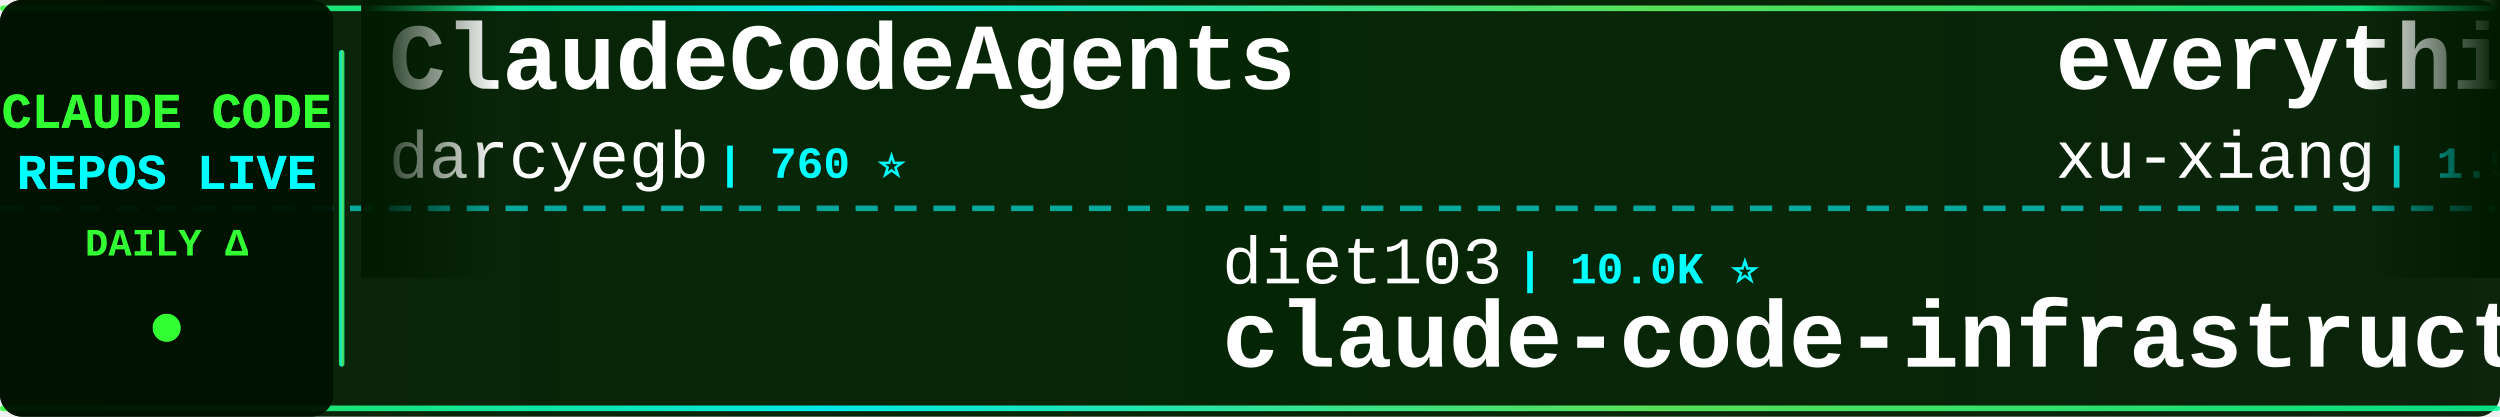
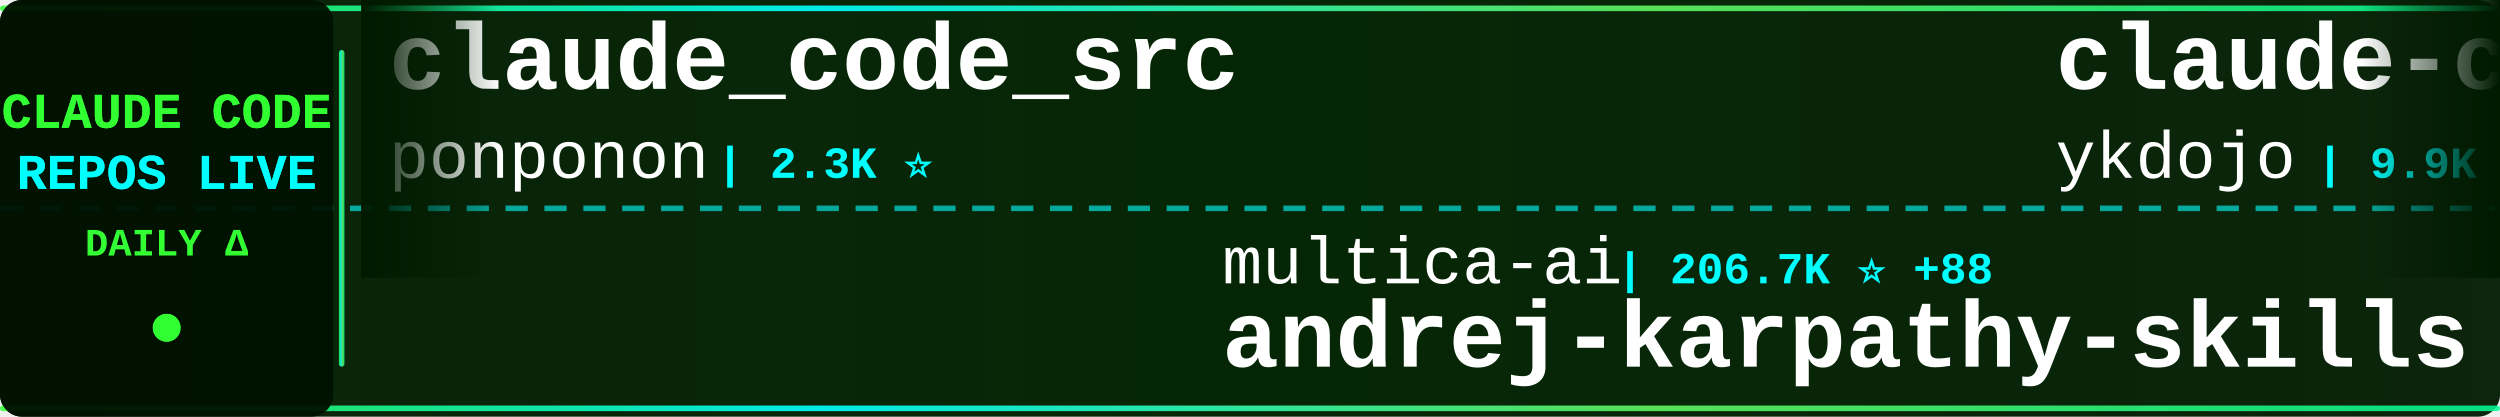
<svg xmlns="http://www.w3.org/2000/svg" width="900" height="150">
  <defs>
    <linearGradient id="tickerBg" x1="0%" y1="0%" x2="100%" y2="0%">
      <stop offset="0%" style="stop-color:#001a00;stop-opacity:0.95" />
      <stop offset="50%" style="stop-color:#002200;stop-opacity:0.98" />
      <stop offset="100%" style="stop-color:#001a00;stop-opacity:0.95" />
    </linearGradient>
    <linearGradient id="borderGrad" x1="0%" y1="0%" x2="100%" y2="0%">
      <stop offset="0%" style="stop-color:#33ff33;stop-opacity:0.85">
        <animate attributeName="stop-opacity" values="0.85;1;0.85" dur="2s" repeatCount="indefinite" />
      </stop>
      <stop offset="33%" style="stop-color:#00ffff;stop-opacity:0.9">
        <animate attributeName="stop-opacity" values="0.9;1;0.9" dur="2.2s" repeatCount="indefinite" />
      </stop>
      <stop offset="66%" style="stop-color:#66ff66;stop-opacity:0.85">
        <animate attributeName="stop-opacity" values="0.85;1;0.85" dur="1.8s" repeatCount="indefinite" />
      </stop>
      <stop offset="100%" style="stop-color:#00ff99;stop-opacity:0.85">
        <animate attributeName="stop-opacity" values="0.85;1;0.85" dur="2s" repeatCount="indefinite" />
      </stop>
    </linearGradient>
    <filter id="textGlow">
      <feGaussianBlur stdDeviation="0.1" result="coloredBlur" />
      <feMerge>
        <feMergeNode in="coloredBlur" />
        <feMergeNode in="SourceGraphic" />
      </feMerge>
    </filter>
    <filter id="metricGlow">
      <feGaussianBlur stdDeviation="0.2" result="coloredBlur" />
      <feMerge>
        <feMergeNode in="coloredBlur" />
        <feMergeNode in="SourceGraphic" />
      </feMerge>
    </filter>
    <linearGradient id="leftFade" x1="0%" y1="0%" x2="100%" y2="0%">
      <stop offset="0%" style="stop-color:#001a00;stop-opacity:1" />
      <stop offset="100%" style="stop-color:#001a00;stop-opacity:0" />
    </linearGradient>
    <linearGradient id="rightFade" x1="0%" y1="0%" x2="100%" y2="0%">
      <stop offset="0%" style="stop-color:#001a00;stop-opacity:0" />
      <stop offset="100%" style="stop-color:#001a00;stop-opacity:1" />
    </linearGradient>
  </defs>
  <rect width="900" height="150" fill="url(#tickerBg)" rx="8" />
  <rect x="0" y="2" width="900" height="2" fill="url(#borderGrad)" rx="1" />
  <rect x="0" y="146" width="900" height="2" fill="url(#borderGrad)" rx="1" />
  <line x1="0" y1="75" x2="900" y2="75" stroke="#00ffff" stroke-width="2" stroke-dasharray="8 6" opacity="0.6" />
  <rect x="0" y="0" width="120" height="150" fill="#001100" opacity="0.95" rx="8" />
  <text x="60" y="46" font-family="'Courier New', monospace" font-size="18" font-weight="bold" fill="#33ff33" text-anchor="middle" filter="url(#textGlow)">
    CLAUDE CODE
  </text>
  <text x="60" y="68" font-family="'Courier New', monospace" font-size="18" font-weight="bold" fill="#00ffff" text-anchor="middle" filter="url(#textGlow)">
    REPOS LIVE
  </text>
  <text x="60" y="92" font-family="'Courier New', monospace" font-size="14" font-weight="bold" fill="#33ff33" text-anchor="middle">
    DAILY Δ
  </text>
  <circle cx="60" cy="118" r="5" fill="#33ff33" filter="url(#metricGlow)">
    <animate attributeName="r" values="4;6;4" dur="1.5s" repeatCount="indefinite" />
    <animate attributeName="opacity" values="0.6;1;0.6" dur="1.5s" repeatCount="indefinite" />
  </circle>
  <rect x="122" y="18" width="2" height="114" fill="url(#borderGrad)" rx="1" />
  <clipPath id="tickerClip">
    <rect x="130" y="0" width="770" height="150" />
  </clipPath>
  <g clip-path="url(#tickerClip)">
    <g id="tickerItems">
      <animateTransform attributeName="transform" attributeType="XML" type="translate" from="0 0" to="-3000 0" dur="54s" repeatCount="indefinite" />
      <g transform="translate(0, 0)">
-         <text x="140" y="32" font-family="'Courier New', monospace" font-size="34" font-weight="bold" fill="#ffffff">ClaudeCodeAgents</text>
-         <text x="140" y="64" font-family="'Courier New', monospace" font-size="24" font-weight="normal" fill="#ffffff" opacity="1.0">darcyegb</text>
-         <text x="258" y="64" font-family="'Courier New', monospace" font-size="16" font-weight="bold" fill="#00ffff"> | 760 ⭐</text>
+         <text x="140" y="32" font-family="'Courier New', monospace" font-size="34" font-weight="bold" fill="#ffffff">claude_code_src</text>
+         <text x="140" y="64" font-family="'Courier New', monospace" font-size="24" font-weight="normal" fill="#ffffff" opacity="1.0">ponponon</text>
+         <text x="258" y="64" font-family="'Courier New', monospace" font-size="16" font-weight="bold" fill="#00ffff"> | 2.3K ⭐</text>
      </g>
      <g transform="translate(300, 0)">
-         <text x="140" y="102" font-family="'Courier New', monospace" font-size="24" font-weight="normal" fill="#ffffff" opacity="1.0">diet103</text>
-         <text x="246" y="102" font-family="'Courier New', monospace" font-size="16" font-weight="bold" fill="#00ffff"> | 10.0K ⭐</text>
-         <text x="140" y="132" font-family="'Courier New', monospace" font-size="34" font-weight="bold" fill="#ffffff">claude-code-infrastructu...</text>
+         <text x="140" y="102" font-family="'Courier New', monospace" font-size="24" font-weight="normal" fill="#ffffff" opacity="1.0">multica-ai</text>
+         <text x="282" y="102" font-family="'Courier New', monospace" font-size="16" font-weight="bold" fill="#00ffff"> | 206.7K ⭐ +88</text>
+         <text x="140" y="132" font-family="'Courier New', monospace" font-size="34" font-weight="bold" fill="#ffffff">andrej-karpathy-skills</text>
      </g>
      <g transform="translate(600, 0)">
-         <text x="140" y="32" font-family="'Courier New', monospace" font-size="34" font-weight="bold" fill="#ffffff">everything-claude-code-z...</text>
-         <text x="140" y="64" font-family="'Courier New', monospace" font-size="24" font-weight="normal" fill="#ffffff" opacity="1.0">xu-xiang</text>
-         <text x="258" y="64" font-family="'Courier New', monospace" font-size="16" font-weight="bold" fill="#00ffff"> | 1.9K ⭐ +1</text>
+         <text x="140" y="32" font-family="'Courier New', monospace" font-size="34" font-weight="bold" fill="#ffffff">claude-code-tips</text>
+         <text x="140" y="64" font-family="'Courier New', monospace" font-size="24" font-weight="normal" fill="#ffffff" opacity="1.0">ykdojo</text>
+         <text x="234" y="64" font-family="'Courier New', monospace" font-size="16" font-weight="bold" fill="#00ffff"> | 9.9K ⭐ +9</text>
      </g>
      <g transform="translate(900, 0)">
-         <text x="140" y="102" font-family="'Courier New', monospace" font-size="24" font-weight="normal" fill="#ffffff" opacity="1.0">asgeirtj</text>
-         <text x="258" y="102" font-family="'Courier New', monospace" font-size="16" font-weight="bold" fill="#00ffff"> | 63.5K ⭐ +20</text>
-         <text x="140" y="132" font-family="'Courier New', monospace" font-size="34" font-weight="bold" fill="#ffffff">system_prompts_leaks</text>
+         <text x="140" y="102" font-family="'Courier New', monospace" font-size="24" font-weight="normal" fill="#ffffff" opacity="1.0">Pimzino</text>
+         <text x="246" y="102" font-family="'Courier New', monospace" font-size="16" font-weight="bold" fill="#00ffff"> | 3.9K ⭐</text>
+         <text x="140" y="132" font-family="'Courier New', monospace" font-size="34" font-weight="bold" fill="#ffffff">claude-code-spec-workflo...</text>
      </g>
      <g transform="translate(1200, 0)">
-         <text x="140" y="32" font-family="'Courier New', monospace" font-size="34" font-weight="bold" fill="#ffffff">claude-code-guide</text>
-         <text x="140" y="64" font-family="'Courier New', monospace" font-size="24" font-weight="normal" fill="#ffffff" opacity="1.0">Cranot</text>
-         <text x="234" y="64" font-family="'Courier New', monospace" font-size="16" font-weight="bold" fill="#00ffff"> | 2.9K ⭐</text>
+         <text x="140" y="32" font-family="'Courier New', monospace" font-size="34" font-weight="bold" fill="#ffffff">Auto-claude-code-researc...</text>
+         <text x="140" y="64" font-family="'Courier New', monospace" font-size="24" font-weight="normal" fill="#ffffff" opacity="1.0">wanshuiyin</text>
+         <text x="282" y="64" font-family="'Courier New', monospace" font-size="16" font-weight="bold" fill="#00ffff"> | 15.1K ⭐ +30</text>
      </g>
      <g transform="translate(1500, 0)">
-         <text x="140" y="102" font-family="'Courier New', monospace" font-size="24" font-weight="normal" fill="#ffffff" opacity="1.0">ponponon</text>
-         <text x="258" y="102" font-family="'Courier New', monospace" font-size="16" font-weight="bold" fill="#00ffff"> | 2.3K ⭐ +1</text>
-         <text x="140" y="132" font-family="'Courier New', monospace" font-size="34" font-weight="bold" fill="#ffffff">claude_code_src</text>
+         <text x="140" y="102" font-family="'Courier New', monospace" font-size="24" font-weight="normal" fill="#ffffff" opacity="1.0">rohitg00</text>
+         <text x="258" y="102" font-family="'Courier New', monospace" font-size="16" font-weight="bold" fill="#00ffff"> | 2.5K ⭐</text>
+         <text x="140" y="132" font-family="'Courier New', monospace" font-size="34" font-weight="bold" fill="#ffffff">awesome-claude-code-tool...</text>
      </g>
      <g transform="translate(1800, 0)">
-         <text x="140" y="32" font-family="'Courier New', monospace" font-size="34" font-weight="bold" fill="#ffffff">claude-code-action</text>
-         <text x="140" y="64" font-family="'Courier New', monospace" font-size="24" font-weight="normal" fill="#ffffff" opacity="1.0">anthropics</text>
-         <text x="282" y="64" font-family="'Courier New', monospace" font-size="16" font-weight="bold" fill="#00ffff"> | 8.7K ⭐ +1</text>
+         <text x="140" y="32" font-family="'Courier New', monospace" font-size="34" font-weight="bold" fill="#ffffff">claude-code-system-promp...</text>
+         <text x="140" y="64" font-family="'Courier New', monospace" font-size="24" font-weight="normal" fill="#ffffff" opacity="1.0">Piebald-AI</text>
+         <text x="282" y="64" font-family="'Courier New', monospace" font-size="16" font-weight="bold" fill="#00ffff"> | 12.4K ⭐</text>
      </g>
      <g transform="translate(2100, 0)">
-         <text x="140" y="102" font-family="'Courier New', monospace" font-size="24" font-weight="normal" fill="#ffffff" opacity="1.0">liuup</text>
-         <text x="222" y="102" font-family="'Courier New', monospace" font-size="16" font-weight="bold" fill="#00ffff"> | 3.8K ⭐ +2</text>
-         <text x="140" y="132" font-family="'Courier New', monospace" font-size="34" font-weight="bold" fill="#ffffff">claude-code-analysis</text>
+         <text x="140" y="102" font-family="'Courier New', monospace" font-size="24" font-weight="normal" fill="#ffffff" opacity="1.0">huangjia2019</text>
+         <text x="306" y="102" font-family="'Courier New', monospace" font-size="16" font-weight="bold" fill="#00ffff"> | 1.1K ⭐</text>
+         <text x="140" y="132" font-family="'Courier New', monospace" font-size="34" font-weight="bold" fill="#ffffff">claude-code-engineering</text>
      </g>
      <g transform="translate(2400, 0)">
        <text x="140" y="32" font-family="'Courier New', monospace" font-size="34" font-weight="bold" fill="#ffffff">claude-code-source</text>
-         <text x="140" y="64" font-family="'Courier New', monospace" font-size="24" font-weight="normal" fill="#ffffff" opacity="1.0">JrCx7scC</text>
-         <text x="258" y="64" font-family="'Courier New', monospace" font-size="16" font-weight="bold" fill="#00ffff"> | 374 ⭐</text>
+         <text x="140" y="64" font-family="'Courier New', monospace" font-size="24" font-weight="normal" fill="#ffffff" opacity="1.0">AprilNEA</text>
+         <text x="258" y="64" font-family="'Courier New', monospace" font-size="16" font-weight="bold" fill="#00ffff"> | 391 ⭐</text>
      </g>
      <g transform="translate(2700, 0)">
-         <text x="140" y="102" font-family="'Courier New', monospace" font-size="24" font-weight="normal" fill="#ffffff" opacity="1.0">repowise-dev</text>
-         <text x="306" y="102" font-family="'Courier New', monospace" font-size="16" font-weight="bold" fill="#00ffff"> | 1.2K ⭐</text>
-         <text x="140" y="132" font-family="'Courier New', monospace" font-size="34" font-weight="bold" fill="#ffffff">claude-code-prompts</text>
+         <text x="140" y="102" font-family="'Courier New', monospace" font-size="24" font-weight="normal" fill="#ffffff" opacity="1.0">frankbria</text>
+         <text x="270" y="102" font-family="'Courier New', monospace" font-size="16" font-weight="bold" fill="#00ffff"> | 9.6K ⭐ +1</text>
+         <text x="140" y="132" font-family="'Courier New', monospace" font-size="34" font-weight="bold" fill="#ffffff">ralph-claude-code</text>
      </g>
      <g transform="translate(3000, 0)">
-         <text x="140" y="32" font-family="'Courier New', monospace" font-size="34" font-weight="bold" fill="#ffffff">ClaudeCodeAgents</text>
-         <text x="140" y="64" font-family="'Courier New', monospace" font-size="24" font-weight="normal" fill="#ffffff" opacity="1.0">darcyegb</text>
-         <text x="258" y="64" font-family="'Courier New', monospace" font-size="16" font-weight="bold" fill="#00ffff"> | 760 ⭐</text>
+         <text x="140" y="32" font-family="'Courier New', monospace" font-size="34" font-weight="bold" fill="#ffffff">claude_code_src</text>
+         <text x="140" y="64" font-family="'Courier New', monospace" font-size="24" font-weight="normal" fill="#ffffff" opacity="1.0">ponponon</text>
+         <text x="258" y="64" font-family="'Courier New', monospace" font-size="16" font-weight="bold" fill="#00ffff"> | 2.3K ⭐</text>
      </g>
      <g transform="translate(3300, 0)">
-         <text x="140" y="102" font-family="'Courier New', monospace" font-size="24" font-weight="normal" fill="#ffffff" opacity="1.0">diet103</text>
-         <text x="246" y="102" font-family="'Courier New', monospace" font-size="16" font-weight="bold" fill="#00ffff"> | 10.0K ⭐</text>
-         <text x="140" y="132" font-family="'Courier New', monospace" font-size="34" font-weight="bold" fill="#ffffff">claude-code-infrastructu...</text>
+         <text x="140" y="102" font-family="'Courier New', monospace" font-size="24" font-weight="normal" fill="#ffffff" opacity="1.0">multica-ai</text>
+         <text x="282" y="102" font-family="'Courier New', monospace" font-size="16" font-weight="bold" fill="#00ffff"> | 206.7K ⭐ +88</text>
+         <text x="140" y="132" font-family="'Courier New', monospace" font-size="34" font-weight="bold" fill="#ffffff">andrej-karpathy-skills</text>
      </g>
      <g transform="translate(3600, 0)">
-         <text x="140" y="32" font-family="'Courier New', monospace" font-size="34" font-weight="bold" fill="#ffffff">everything-claude-code-z...</text>
-         <text x="140" y="64" font-family="'Courier New', monospace" font-size="24" font-weight="normal" fill="#ffffff" opacity="1.0">xu-xiang</text>
-         <text x="258" y="64" font-family="'Courier New', monospace" font-size="16" font-weight="bold" fill="#00ffff"> | 1.9K ⭐ +1</text>
+         <text x="140" y="32" font-family="'Courier New', monospace" font-size="34" font-weight="bold" fill="#ffffff">claude-code-tips</text>
+         <text x="140" y="64" font-family="'Courier New', monospace" font-size="24" font-weight="normal" fill="#ffffff" opacity="1.0">ykdojo</text>
+         <text x="234" y="64" font-family="'Courier New', monospace" font-size="16" font-weight="bold" fill="#00ffff"> | 9.9K ⭐ +9</text>
      </g>
      <g transform="translate(3900, 0)">
-         <text x="140" y="102" font-family="'Courier New', monospace" font-size="24" font-weight="normal" fill="#ffffff" opacity="1.0">asgeirtj</text>
-         <text x="258" y="102" font-family="'Courier New', monospace" font-size="16" font-weight="bold" fill="#00ffff"> | 63.5K ⭐ +20</text>
-         <text x="140" y="132" font-family="'Courier New', monospace" font-size="34" font-weight="bold" fill="#ffffff">system_prompts_leaks</text>
+         <text x="140" y="102" font-family="'Courier New', monospace" font-size="24" font-weight="normal" fill="#ffffff" opacity="1.0">Pimzino</text>
+         <text x="246" y="102" font-family="'Courier New', monospace" font-size="16" font-weight="bold" fill="#00ffff"> | 3.9K ⭐</text>
+         <text x="140" y="132" font-family="'Courier New', monospace" font-size="34" font-weight="bold" fill="#ffffff">claude-code-spec-workflo...</text>
      </g>
    </g>
  </g>
  <rect x="130" y="0" width="50" height="100" fill="url(#leftFade)" />
  <rect x="850" y="0" width="50" height="100" fill="url(#rightFade)" />
</svg>
